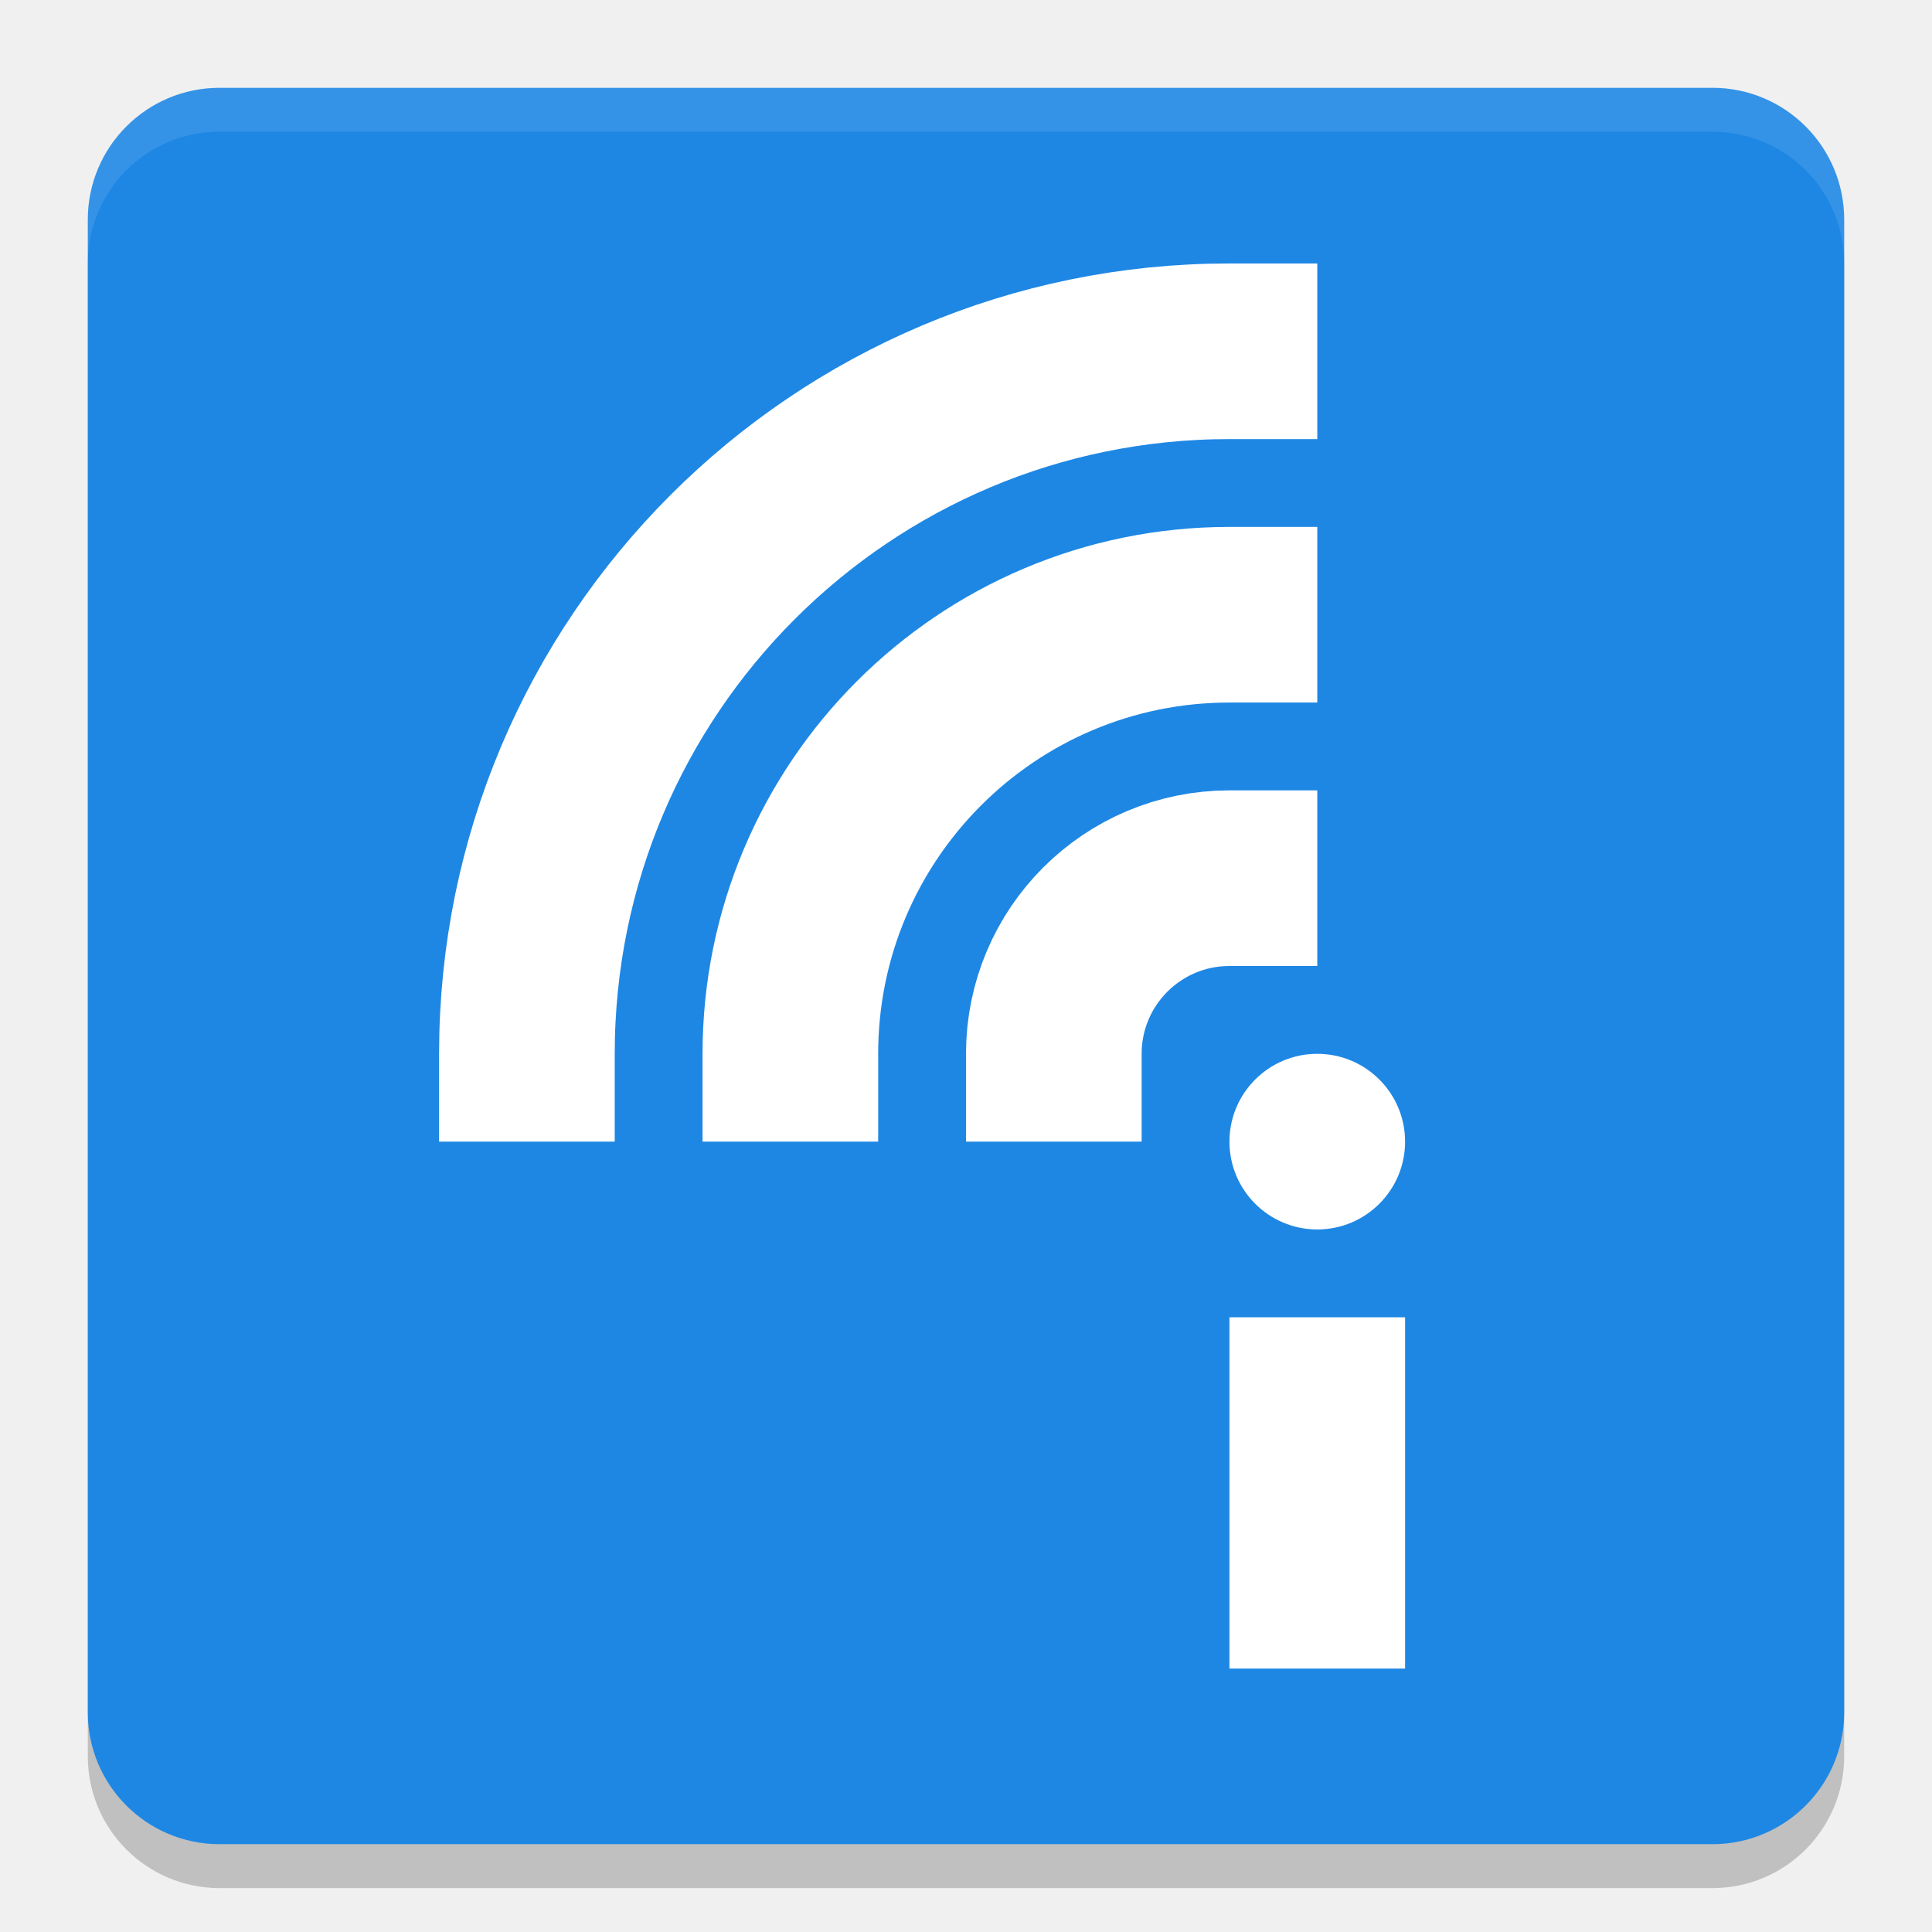
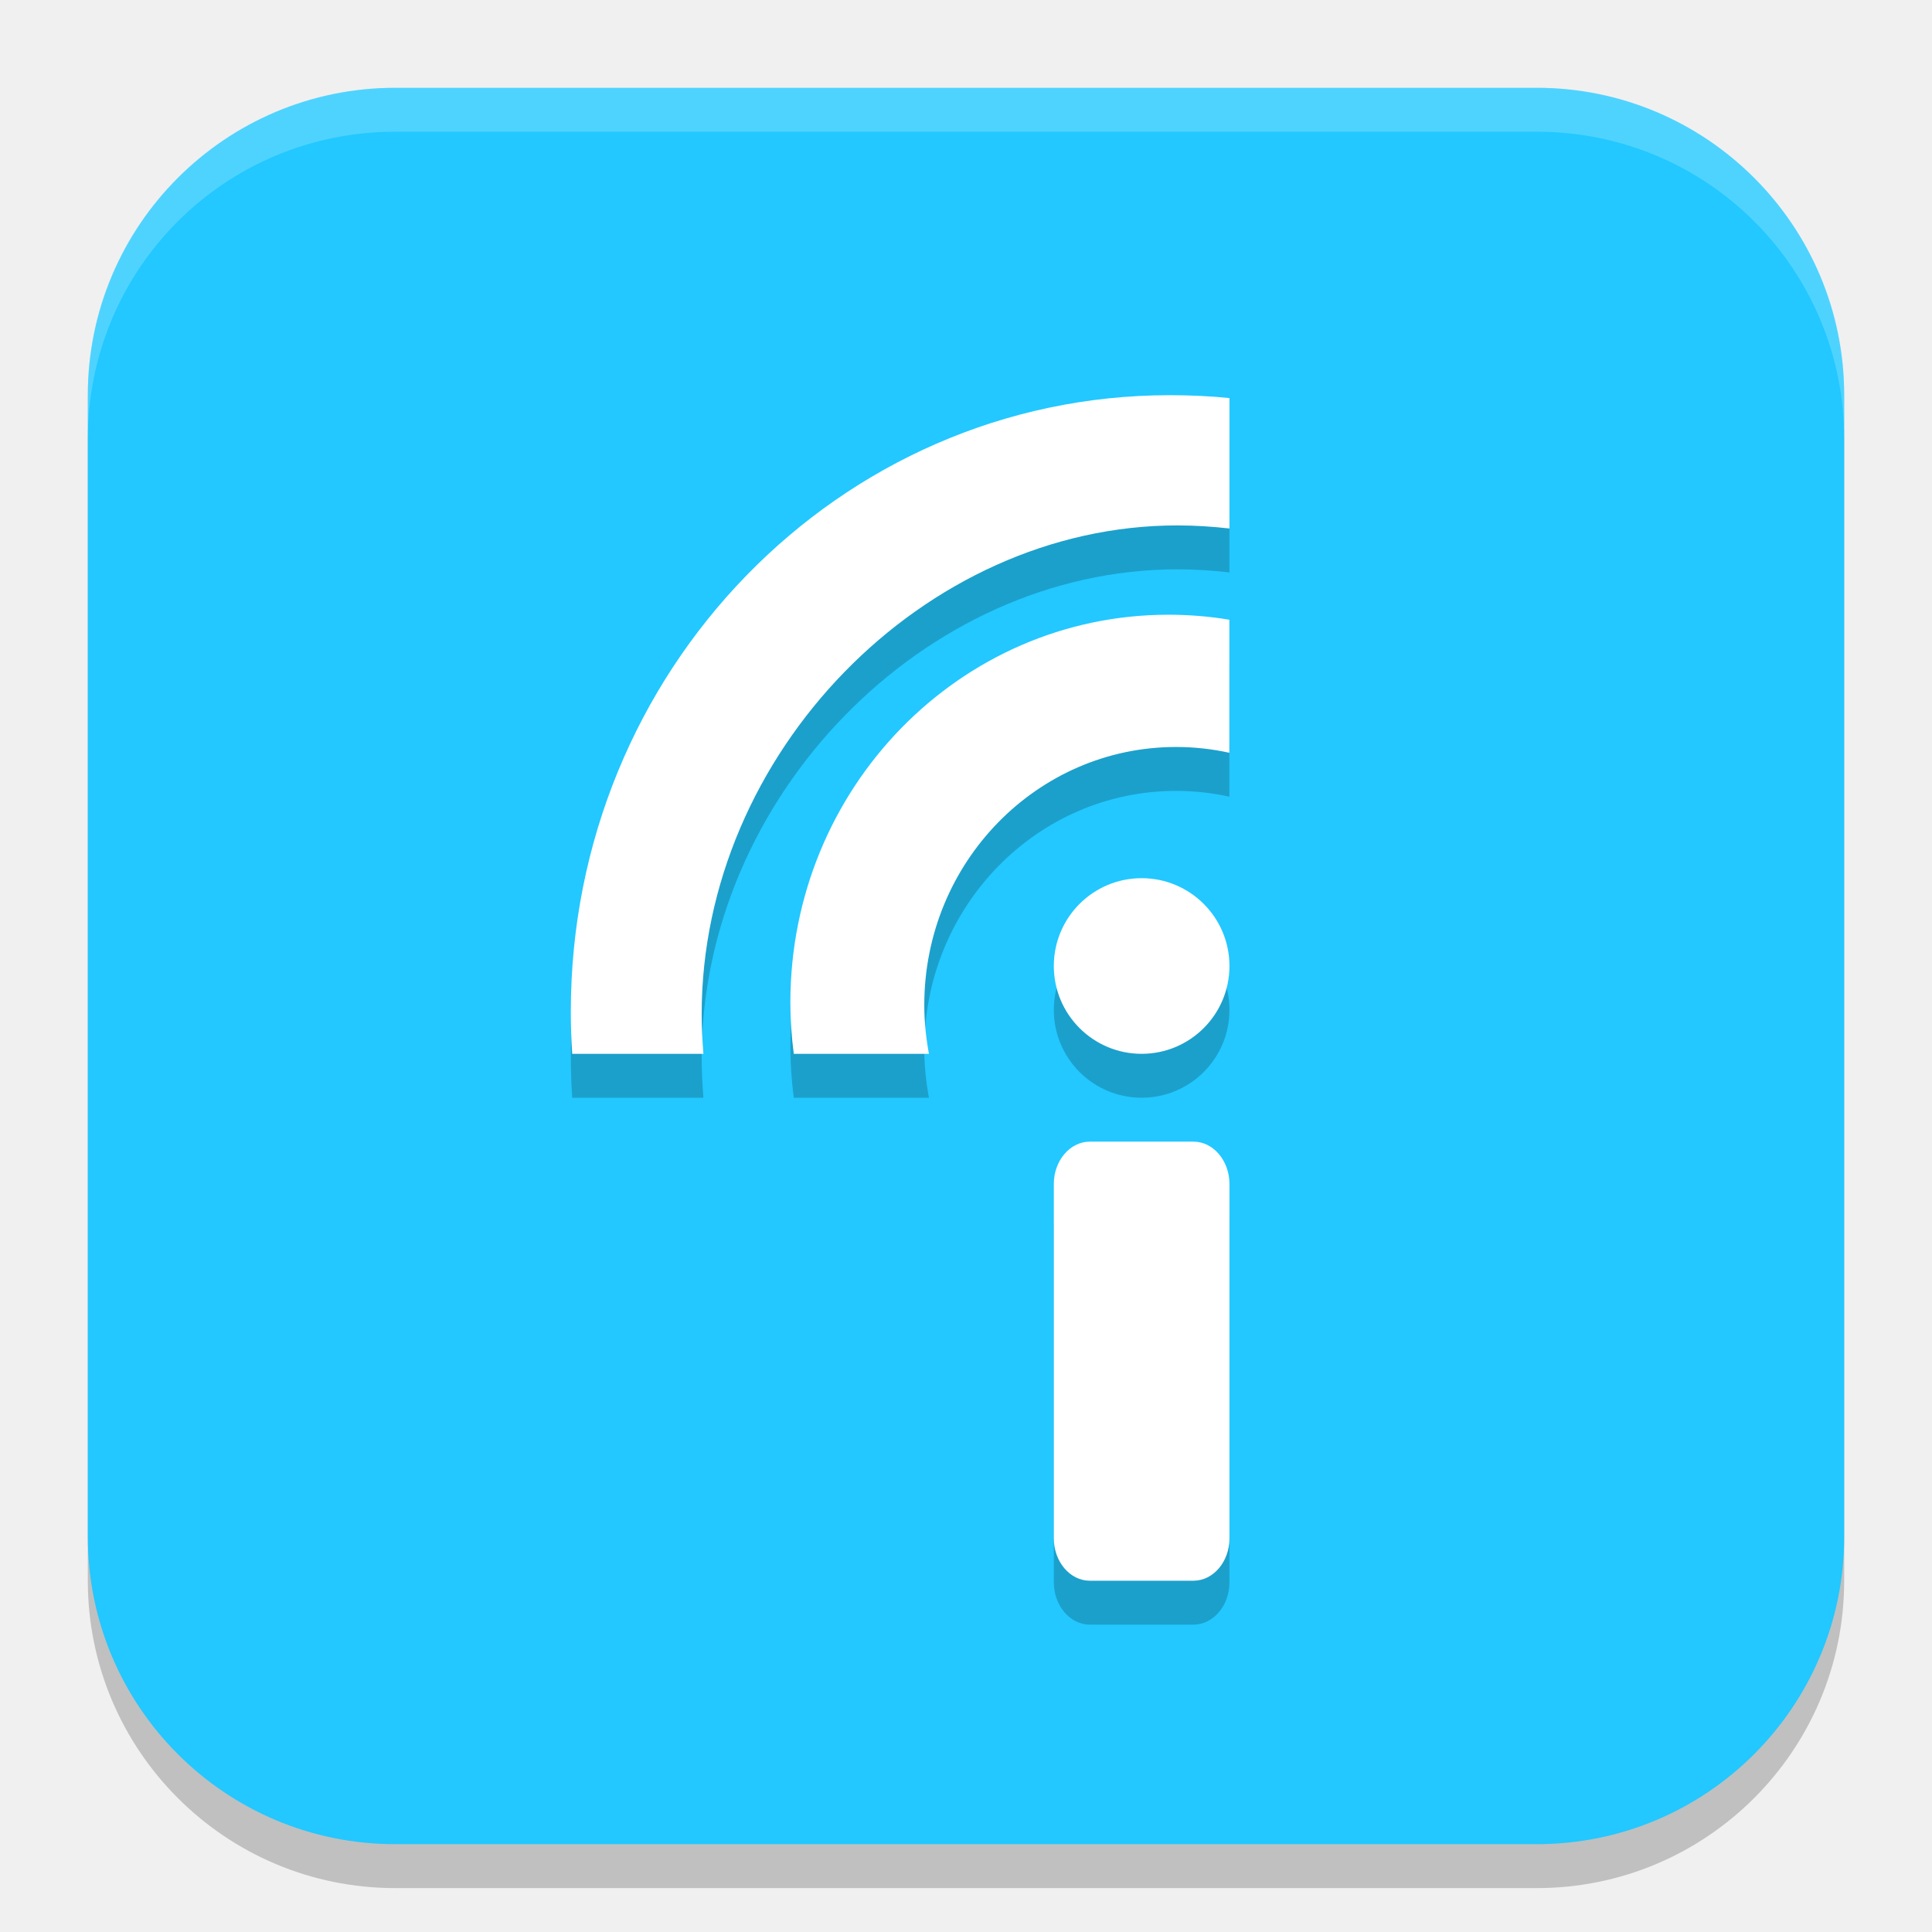
- <svg xmlns="http://www.w3.org/2000/svg" width="22" height="22" version="1">
-   <rect style="opacity:.2" width="20" height="20" x="1" y="1.5" rx="1.5" ry="1.5" />
-   <rect style="fill:#1e87e4" width="20" height="20" x="1" y="1" rx="1.5" ry="1.5" />
-   <path style="opacity:.1;fill:#ffffff" d="m2.5 1c-0.831 0-1.5 0.669-1.5 1.5v0.5c0-0.831 0.669-1.5 1.5-1.5h17c0.831 0 1.5 0.669 1.5 1.5v-0.5c0-0.831-0.669-1.5-1.5-1.5z" />
-   <path style="stroke:#ffffff;stroke-linecap:square;stroke-width:2;fill:none" d="m9 12a5 5 0 0 1 5 -5" />
-   <path style="stroke:#ffffff;stroke-linecap:square;stroke-width:2;fill:none" d="m12 12a2 2 0 0 1 2 -2" />
-   <path style="stroke:#ffffff;stroke-linecap:square;stroke-width:2;fill:none" d="m6 12a8 8 0 0 1 8 -8" />
-   <rect style="fill:#ffffff" width="2" height="4" x="14" y="15" />
-   <circle style="fill:#ffffff" cx="15" cy="13" r="1" />
+ <svg xmlns="http://www.w3.org/2000/svg" width="22" height="22" x="0" y="0" version="1.1">
+   <rect style="opacity:0.2" width="20" height="20" x="1" y="1.5" rx="3.5" ry="3.5" />
+   <rect style="fill:#22c8ff" width="20" height="20" x="1" y="1" rx="3.5" ry="3.5" />
+   <path style="opacity:0.2" d="M 13.32,5 C 9.553,5 6.5,8.142 6.5,12.018 6.5,12.18 6.505,12.341 6.516,12.5 h 1.494 c -0.012,-0.149 -0.02,-0.3 -0.02,-0.453 0,-2.968 2.531,-5.564 5.416,-5.564 0.201,0 0.399,0.013 0.594,0.035 V 5.035 C 13.777,5.012 13.55,5 13.32,5 Z m -0.016,2.5 C 10.927,7.5 9,9.477 9,11.916 9,12.114 9.014,12.309 9.039,12.5 h 1.539 c -0.033,-0.18 -0.053,-0.365 -0.053,-0.555 7e-5,-1.624 1.284,-2.939 2.867,-2.939 0.209,0 0.411,0.023 0.607,0.066 V 7.559 C 13.774,7.521 13.541,7.5 13.305,7.5 Z M 13,10.5 a 1,1 0 0 0 -1,1 1,1 0 0 0 1,1 1,1 0 0 0 1,-1 1,1 0 0 0 -1,-1 z m -0.59,3 C 12.184,13.5 12,13.717 12,13.982 v 4.035 C 12,18.283 12.184,18.5 12.41,18.5 h 1.18 C 13.816,18.5 14,18.283 14,18.018 V 13.982 C 14,13.717 13.816,13.5 13.59,13.5 Z" />
+   <path style="fill:#ffffff" d="M 13.32,4.5 C 9.553,4.5 6.5,7.642 6.5,11.518 6.5,11.68 6.505,11.841 6.516,12 h 1.494 c -0.012,-0.149 -0.02,-0.3 -0.02,-0.453 0,-2.968 2.531,-5.564 5.416,-5.564 0.201,0 0.399,0.013 0.594,0.035 V 4.533 C 13.777,4.51 13.55,4.5 13.32,4.5 Z M 13.305,7 C 10.927,7 9,8.977 9,11.416 9,11.614 9.014,11.809 9.039,12 h 1.539 c -0.033,-0.18 -0.053,-0.365 -0.053,-0.555 7e-5,-1.624 1.284,-2.939 2.867,-2.939 0.209,0 0.411,0.023 0.607,0.066 V 7.057 C 13.774,7.019 13.541,7 13.305,7 Z M 13,10 a 1,1 0 0 0 -1,1 1,1 0 0 0 1,1 1,1 0 0 0 1,-1 1,1 0 0 0 -1,-1 z m -0.59,3 C 12.184,13 12,13.217 12,13.482 v 4.035 C 12,17.783 12.184,18 12.41,18 h 1.18 C 13.816,18 14,17.783 14,17.518 V 13.482 C 14,13.217 13.816,13 13.59,13 Z" />
+   <path style="opacity:0.2;fill:#ffffff" d="M 4.5,1 C 2.561,1 1,2.561 1,4.5 V 5 C 1,3.061 2.561,1.5 4.5,1.5 h 13 C 19.439,1.5 21,3.061 21,5 V 4.5 C 21,2.561 19.439,1 17.5,1 Z" />
</svg>
